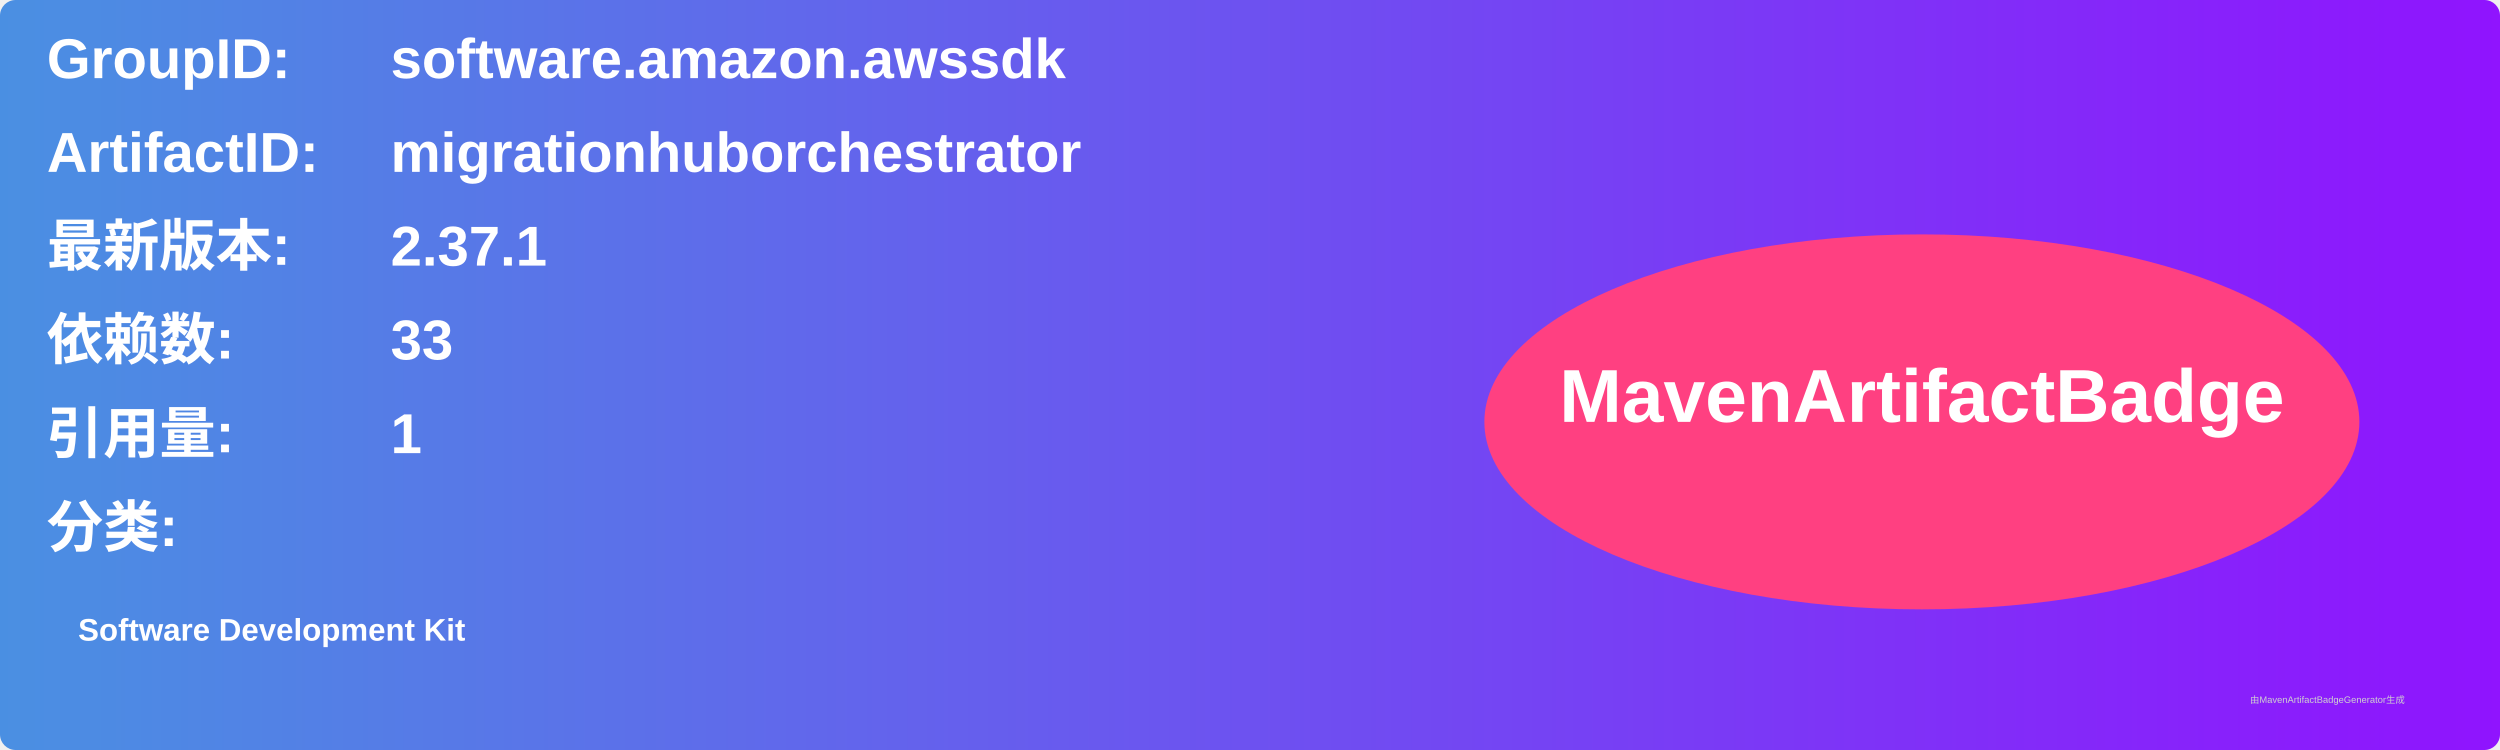
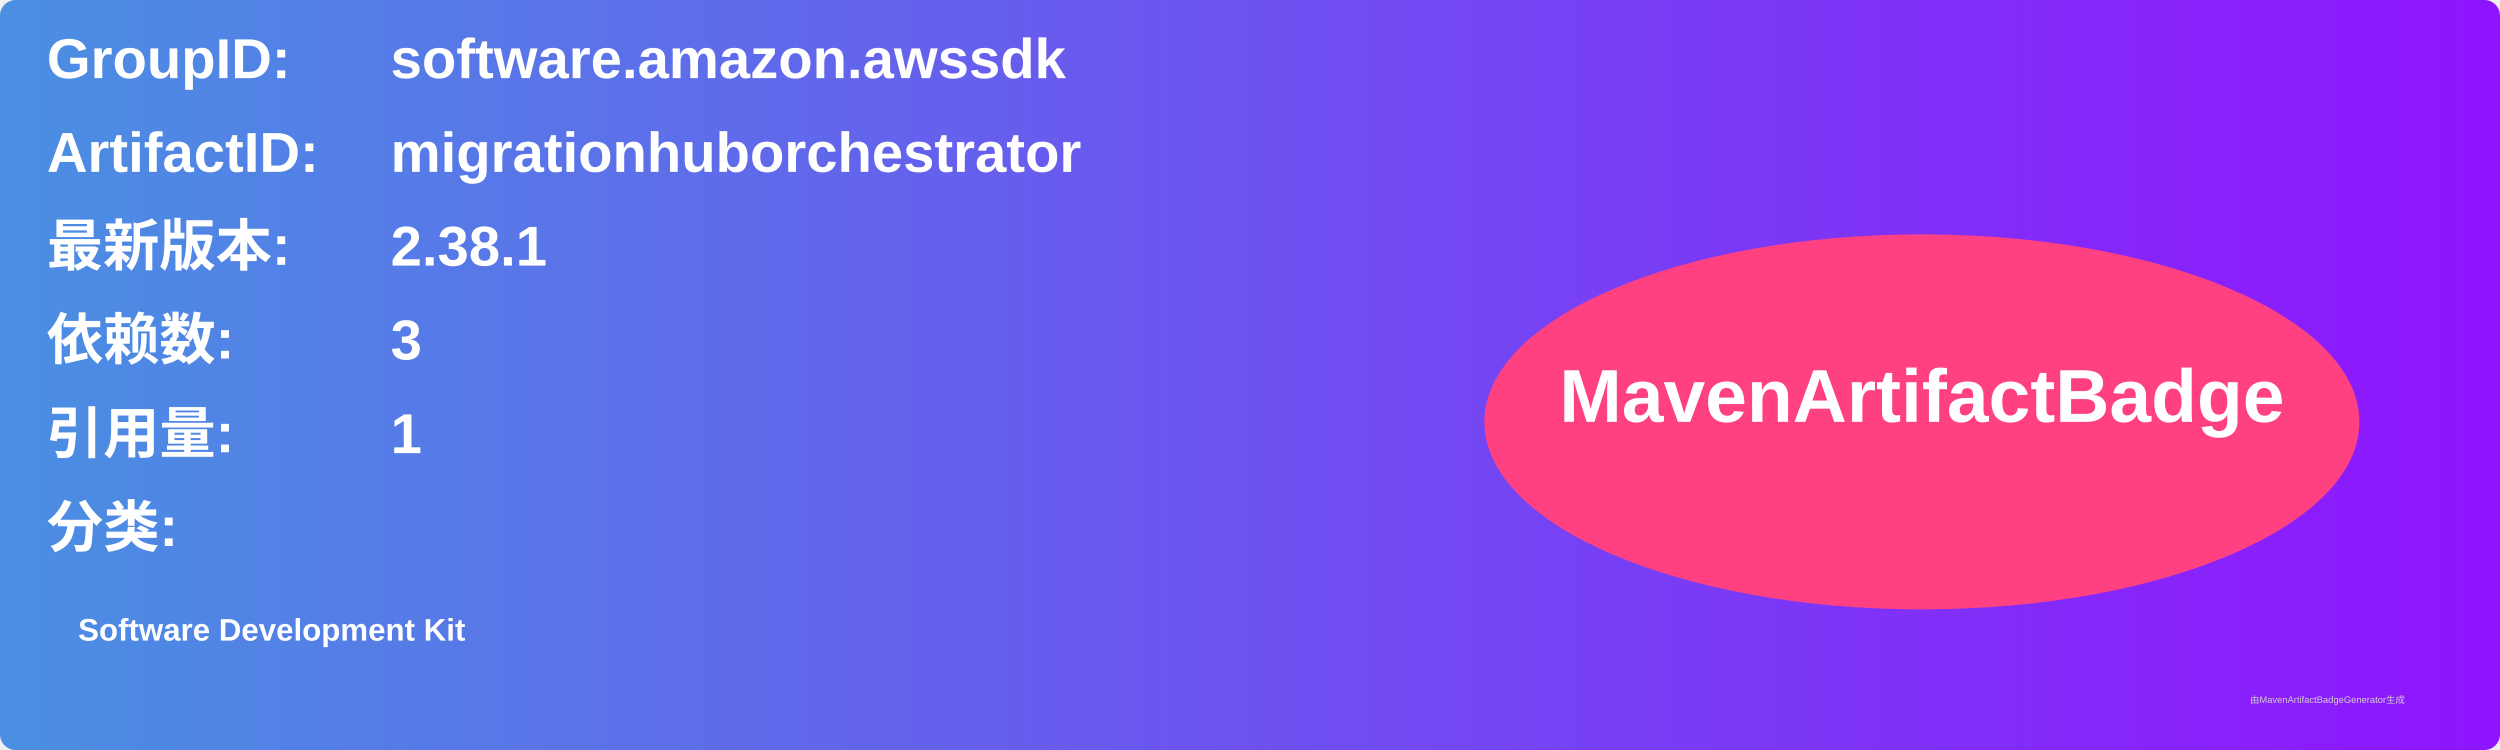
<svg xmlns="http://www.w3.org/2000/svg" width="800" height="240" viewBox="0 0 800 240">
  <linearGradient id="grad" x1="0%" y1="0%" x2="100%" y2="0%">
    <stop offset="0%" stop-color="#4a90e2" />
    <stop offset="100%" stop-color="#9013fe" />
  </linearGradient>
  <rect width="100%" height="100%" rx="5" ry="5" fill="url(#grad)" />
  <g transform="translate(15, 15)">
    <text x="0" y="10" font-family="Arial" font-size="18" fill="white" font-weight="bold" width="260">GroupID:</text>
    <text x="110" y="10" font-family="Arial" font-size="18" fill="white" font-weight="bold" width="460">software.amazon.awssdk</text>
    <text x="0" y="40" font-family="Arial" font-size="18" fill="white" font-weight="bold" width="260">ArtifactID:</text>
    <text x="110" y="40" font-family="Arial" font-size="18" fill="white" font-weight="bold" width="460">migrationhuborchestrator</text>
    <text x="0" y="70" font-family="Arial" font-size="18" fill="white" font-weight="bold">最新版本:</text>
    <text x="110" y="70" font-family="Arial" font-size="18" fill="white" font-weight="bold">
-       <tspan font-weight="bold">2.37.1</tspan>
+       <tspan font-weight="bold">2.38.1</tspan>
    </text>
    <text x="0" y="100" font-family="Arial" font-size="18" fill="white" font-weight="bold">依赖数: </text>
    <text x="110" y="100" font-family="Arial" font-size="18" fill="white">
-       <tspan font-weight="bold">33</tspan>
+       <tspan font-weight="bold">3</tspan>
    </text>
    <text x="0" y="130" font-family="Arial" font-size="18" fill="white" font-weight="bold">引用量: </text>
    <text x="110" y="130" font-family="Arial" font-size="18" fill="white">
      <tspan font-weight="bold">1</tspan>
    </text>
    <text x="0" y="160" font-family="Arial" font-size="18" fill="white" font-weight="bold">分类:</text>
    <text x="10" y="190" font-family="Arial" font-size="10" fill="white">
      <tspan font-weight="bold">Software Development Kit</tspan>
    </text>
    <ellipse cx="600" cy="120" rx="140" ry="60" fill="#ff4081" />
    <text x="600" y="120" text-anchor="middle" font-family="Arial" font-size="24" fill="white" font-weight="bold">MavenArtifactBadge</text>
  </g>
  <text x="720" y="225" font-family="Arial" font-size="3" fill="#d0d0d0">由MavenArtifactBadgeGenerator生成</text>
</svg>
